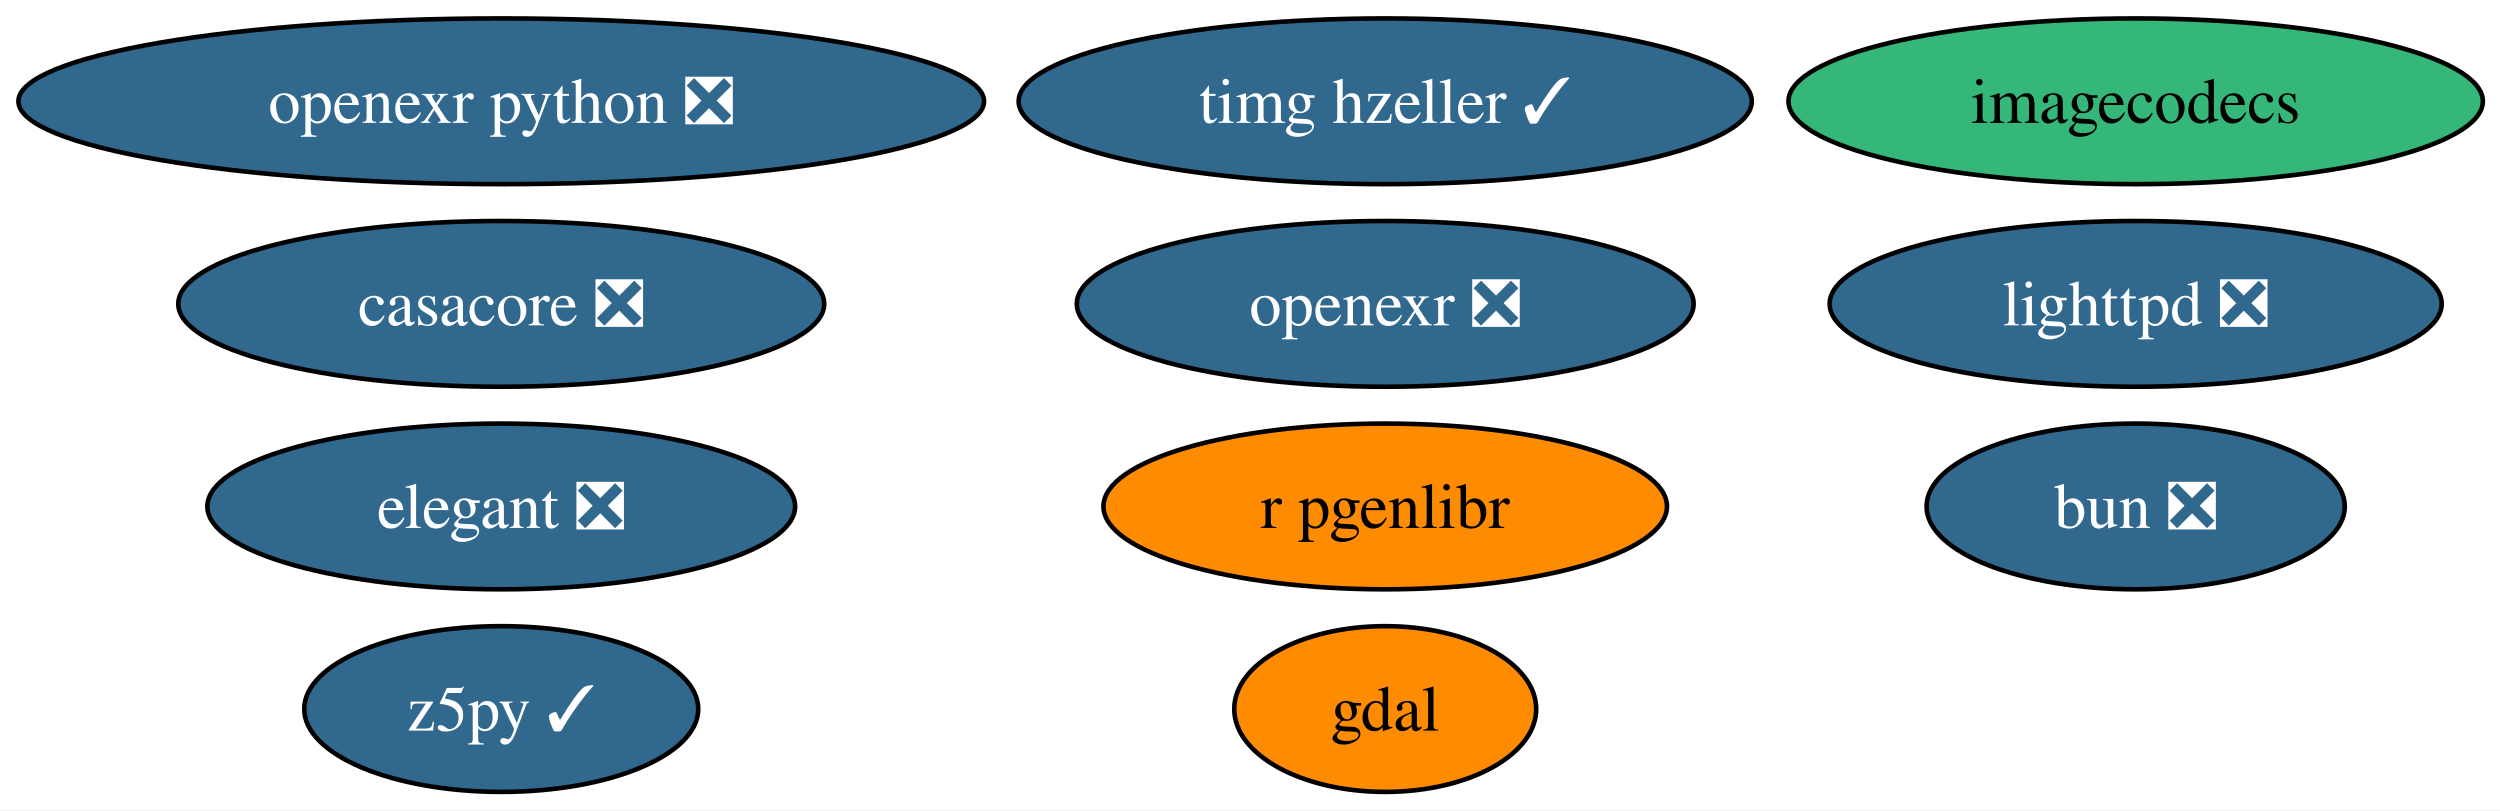
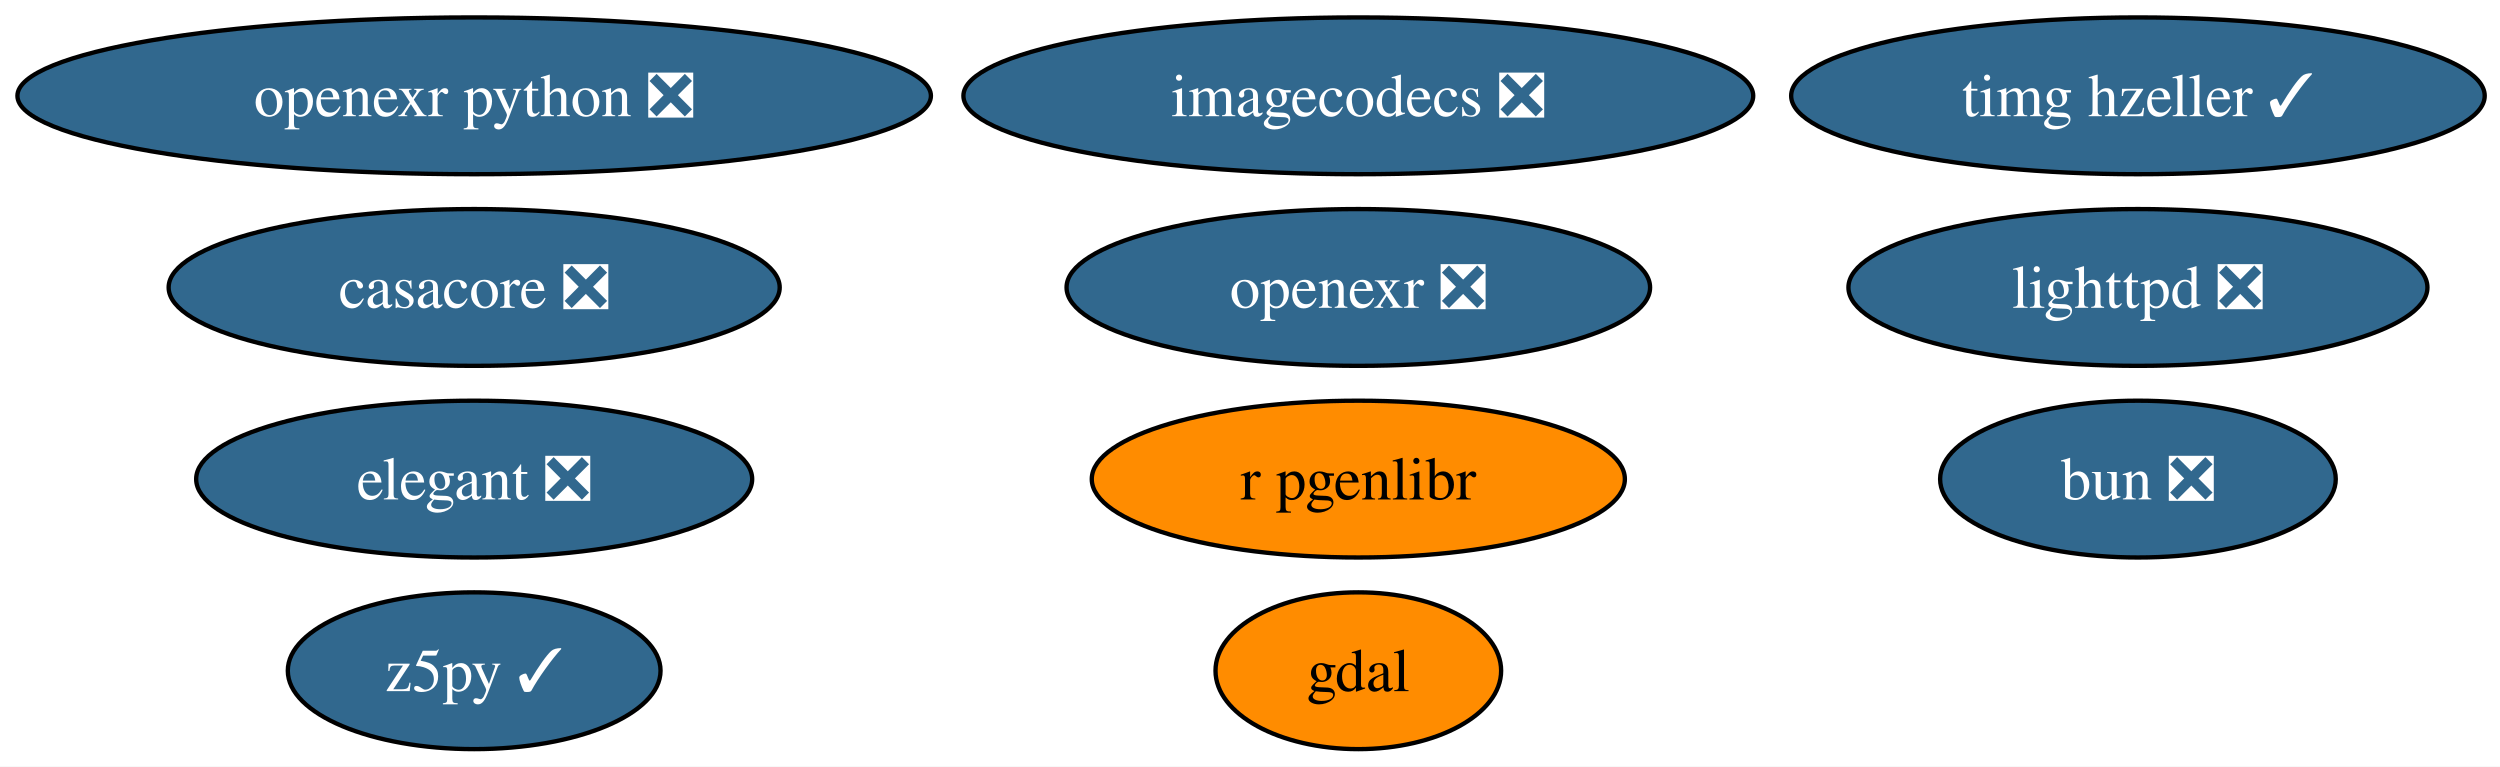
- <svg xmlns="http://www.w3.org/2000/svg" xmlns:xlink="http://www.w3.org/1999/xlink" width="543pt" height="176pt" viewBox="0.00 0.00 543.00 176.00">
+ <svg xmlns="http://www.w3.org/2000/svg" xmlns:xlink="http://www.w3.org/1999/xlink" width="574pt" height="176pt" viewBox="0.00 0.00 574.00 176.00">
  <g id="graph0" class="graph" transform="scale(1 1) rotate(0) translate(4 172)">
-     <polygon fill="white" stroke="none" points="-4,4 -4,-172 539.28,-172 539.28,4 -4,4" />
+     <polygon fill="white" stroke="none" points="-4,4 -4,-172 570.49,-172 570.49,4 -4,4" />
    <g id="node1" class="node">
      <g id="a_node1">
        <a xlink:href="https://github.com/conda-forge/bun-feedstock/pull/36" xlink:title="bun ❎">
-           <ellipse fill="#31688e" stroke="black" cx="459.87" cy="-62" rx="45.42" ry="18" />
-           <text xml:space="preserve" text-anchor="middle" x="459.87" y="-57.33" font-family="Times,serif" font-size="14.00" fill="white">bun ❎</text>
+           <ellipse fill="#31688e" stroke="black" cx="486.87" cy="-62" rx="45.42" ry="18" />
+           <text xml:space="preserve" text-anchor="middle" x="486.87" y="-57.33" font-family="Times,serif" font-size="14.00" fill="white">bun ❎</text>
        </a>
      </g>
    </g>
    <g id="node2" class="node">
      <g id="a_node2">
        <a xlink:href="https://github.com/conda-forge/casacore-feedstock/pull/118" xlink:title="casacore ❎">
          <ellipse fill="#31688e" stroke="black" cx="104.87" cy="-106" rx="70.15" ry="18" />
          <text xml:space="preserve" text-anchor="middle" x="104.87" y="-101.33" font-family="Times,serif" font-size="14.00" fill="white">casacore ❎</text>
        </a>
      </g>
    </g>
    <g id="node3" class="node">
      <g id="a_node3">
        <a xlink:href="https://github.com/conda-forge/elegant-feedstock/pull/36" xlink:title="elegant ❎">
          <ellipse fill="#31688e" stroke="black" cx="104.87" cy="-62" rx="63.83" ry="18" />
          <text xml:space="preserve" text-anchor="middle" x="104.87" y="-57.33" font-family="Times,serif" font-size="14.00" fill="white">elegant ❎</text>
        </a>
      </g>
    </g>
    <g id="node4" class="node">
      <g id="a_node4">
        <a xlink:href="https://github.com/conda-forge/gdal-feedstock" xlink:title="gdal">
-           <ellipse fill="#ff8c00" stroke="black" cx="296.87" cy="-18" rx="32.79" ry="18" />
-           <text xml:space="preserve" text-anchor="middle" x="296.87" y="-13.32" font-family="Times,serif" font-size="14.00">gdal</text>
+           <ellipse fill="#ff8c00" stroke="black" cx="307.87" cy="-18" rx="32.79" ry="18" />
+           <text xml:space="preserve" text-anchor="middle" x="307.87" y="-13.32" font-family="Times,serif" font-size="14.00">gdal</text>
        </a>
      </g>
    </g>
    <g id="node5" class="node">
      <g id="a_node5">
-         <a xlink:href="https://github.com/conda-forge/imagecodecs-feedstock" xlink:title="imagecodecs">
-           <ellipse fill="#35b779" stroke="black" cx="459.87" cy="-150" rx="75.41" ry="18" />
-           <text xml:space="preserve" text-anchor="middle" x="459.87" y="-145.32" font-family="Times,serif" font-size="14.00">imagecodecs</text>
+         <a xlink:href="https://github.com/conda-forge/imagecodecs-feedstock/pull/173" xlink:title="imagecodecs ❎">
+           <ellipse fill="#31688e" stroke="black" cx="307.87" cy="-150" rx="90.67" ry="18" />
+           <text xml:space="preserve" text-anchor="middle" x="307.87" y="-145.32" font-family="Times,serif" font-size="14.00" fill="white">imagecodecs ❎</text>
        </a>
      </g>
    </g>
    <g id="node6" class="node">
      <g id="a_node6">
        <a xlink:href="https://github.com/conda-forge/lighttpd-feedstock/pull/58" xlink:title="lighttpd ❎">
-           <ellipse fill="#31688e" stroke="black" cx="459.87" cy="-106" rx="66.47" ry="18" />
-           <text xml:space="preserve" text-anchor="middle" x="459.87" y="-101.33" font-family="Times,serif" font-size="14.00" fill="white">lighttpd ❎</text>
+           <ellipse fill="#31688e" stroke="black" cx="486.87" cy="-106" rx="66.47" ry="18" />
+           <text xml:space="preserve" text-anchor="middle" x="486.87" y="-101.33" font-family="Times,serif" font-size="14.00" fill="white">lighttpd ❎</text>
        </a>
      </g>
    </g>
    <g id="node7" class="node">
      <g id="a_node7">
        <a xlink:href="https://github.com/conda-forge/openexr-feedstock/pull/97" xlink:title="openexr ❎">
-           <ellipse fill="#31688e" stroke="black" cx="296.87" cy="-106" rx="66.99" ry="18" />
-           <text xml:space="preserve" text-anchor="middle" x="296.87" y="-101.33" font-family="Times,serif" font-size="14.00" fill="white">openexr ❎</text>
+           <ellipse fill="#31688e" stroke="black" cx="307.87" cy="-106" rx="66.99" ry="18" />
+           <text xml:space="preserve" text-anchor="middle" x="307.87" y="-101.33" font-family="Times,serif" font-size="14.00" fill="white">openexr ❎</text>
        </a>
      </g>
    </g>
    <g id="node8" class="node">
      <g id="a_node8">
        <a xlink:href="https://github.com/conda-forge/openexr-python-feedstock/pull/56" xlink:title="openexr python ❎">
          <ellipse fill="#31688e" stroke="black" cx="104.87" cy="-150" rx="104.87" ry="18" />
          <text xml:space="preserve" text-anchor="middle" x="104.87" y="-145.32" font-family="Times,serif" font-size="14.00" fill="white">openexr python ❎</text>
        </a>
      </g>
    </g>
    <g id="node9" class="node">
      <g id="a_node9">
        <a xlink:href="https://github.com/conda-forge/r-pgenlibr-feedstock" xlink:title="r pgenlibr">
-           <ellipse fill="#ff8c00" stroke="black" cx="296.87" cy="-62" rx="61.2" ry="18" />
-           <text xml:space="preserve" text-anchor="middle" x="296.87" y="-57.33" font-family="Times,serif" font-size="14.00">r pgenlibr</text>
+           <ellipse fill="#ff8c00" stroke="black" cx="307.87" cy="-62" rx="61.2" ry="18" />
+           <text xml:space="preserve" text-anchor="middle" x="307.87" y="-57.33" font-family="Times,serif" font-size="14.00">r pgenlibr</text>
        </a>
      </g>
    </g>
    <g id="node10" class="node">
      <g id="a_node10">
        <a xlink:href="https://github.com/conda-forge/timg-hzeller-feedstock/pull/1" xlink:title="timg hzeller ✓">
-           <ellipse fill="#31688e" stroke="black" cx="296.87" cy="-150" rx="79.62" ry="18" />
-           <text xml:space="preserve" text-anchor="middle" x="296.87" y="-145.32" font-family="Times,serif" font-size="14.00" fill="white">timg hzeller ✓</text>
+           <ellipse fill="#31688e" stroke="black" cx="486.87" cy="-150" rx="79.62" ry="18" />
+           <text xml:space="preserve" text-anchor="middle" x="486.87" y="-145.32" font-family="Times,serif" font-size="14.00" fill="white">timg hzeller ✓</text>
        </a>
      </g>
    </g>
    <g id="node11" class="node">
      <g id="a_node11">
        <a xlink:href="https://github.com/conda-forge/z5py-feedstock/pull/95" xlink:title="z5py ✓">
          <ellipse fill="#31688e" stroke="black" cx="104.87" cy="-18" rx="42.79" ry="18" />
          <text xml:space="preserve" text-anchor="middle" x="104.87" y="-13.32" font-family="Times,serif" font-size="14.00" fill="white">z5py ✓</text>
        </a>
      </g>
    </g>
  </g>
</svg>
